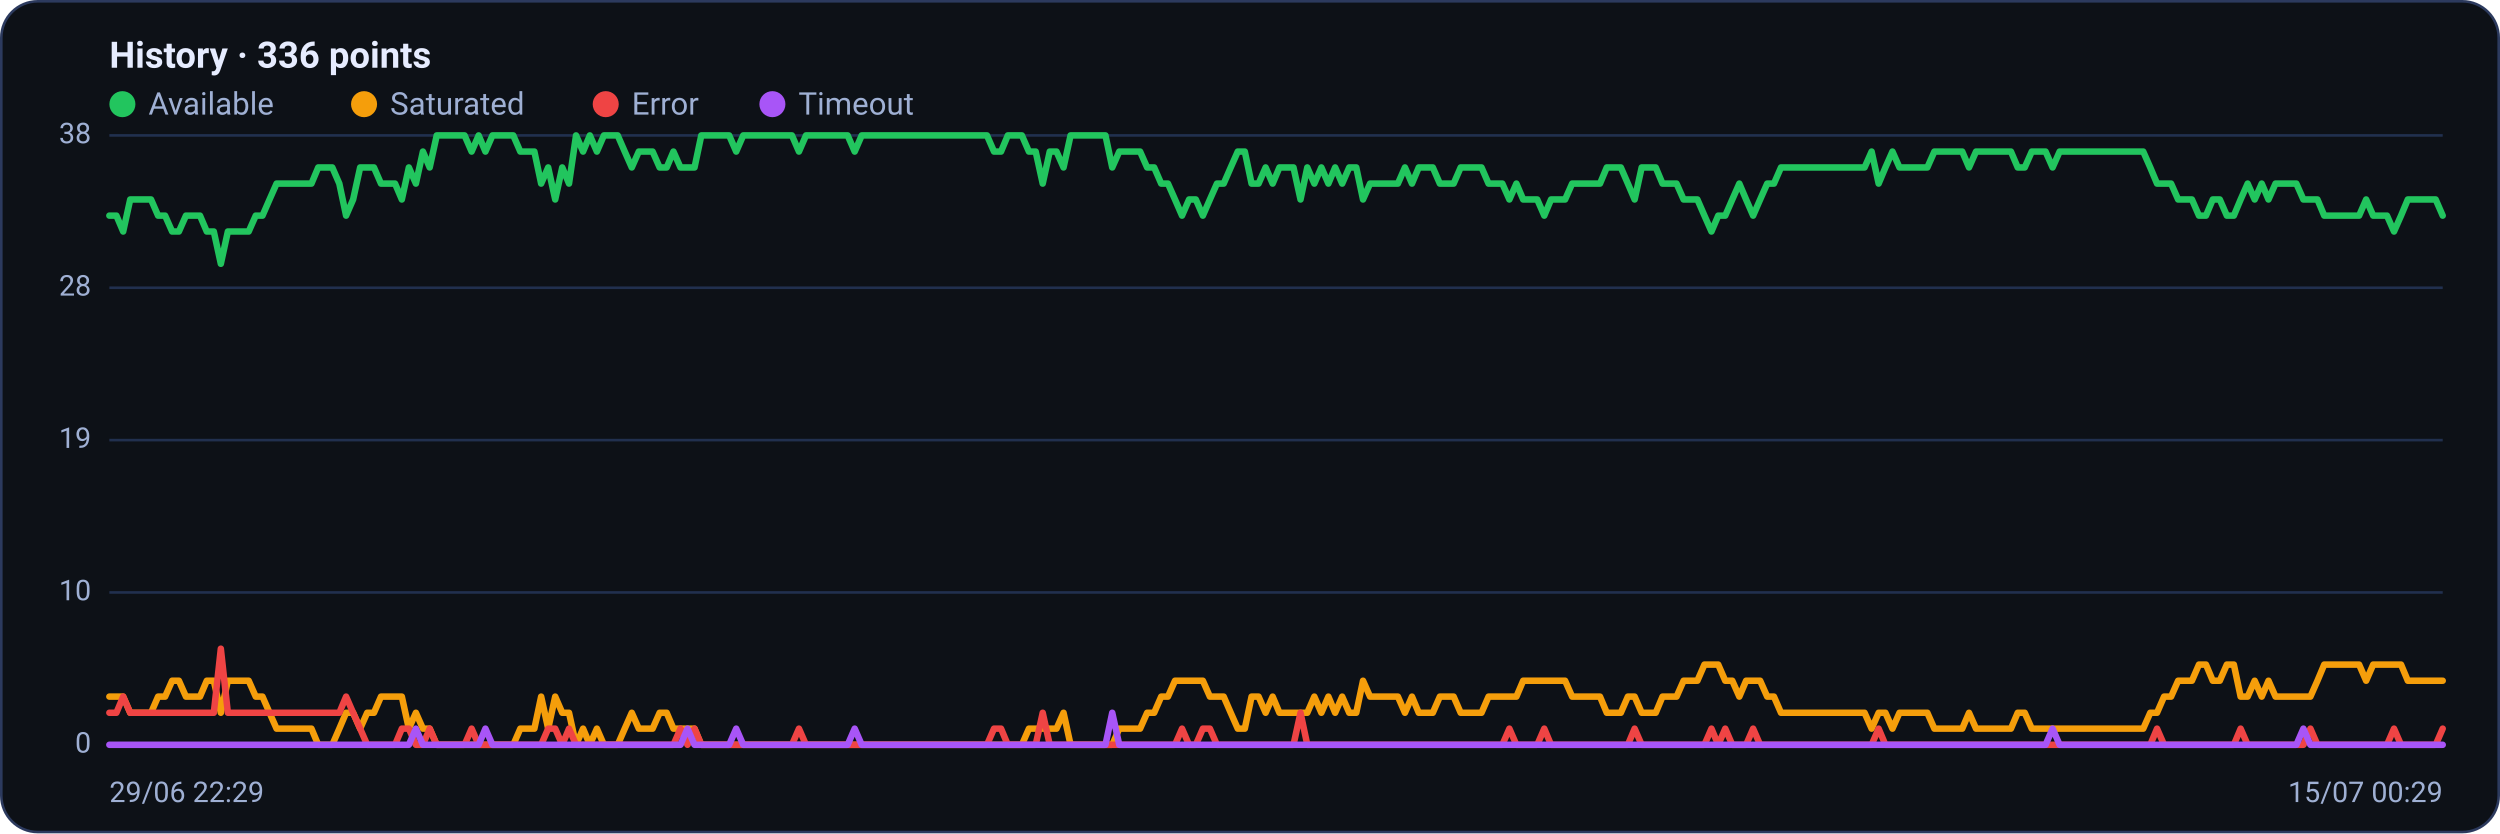
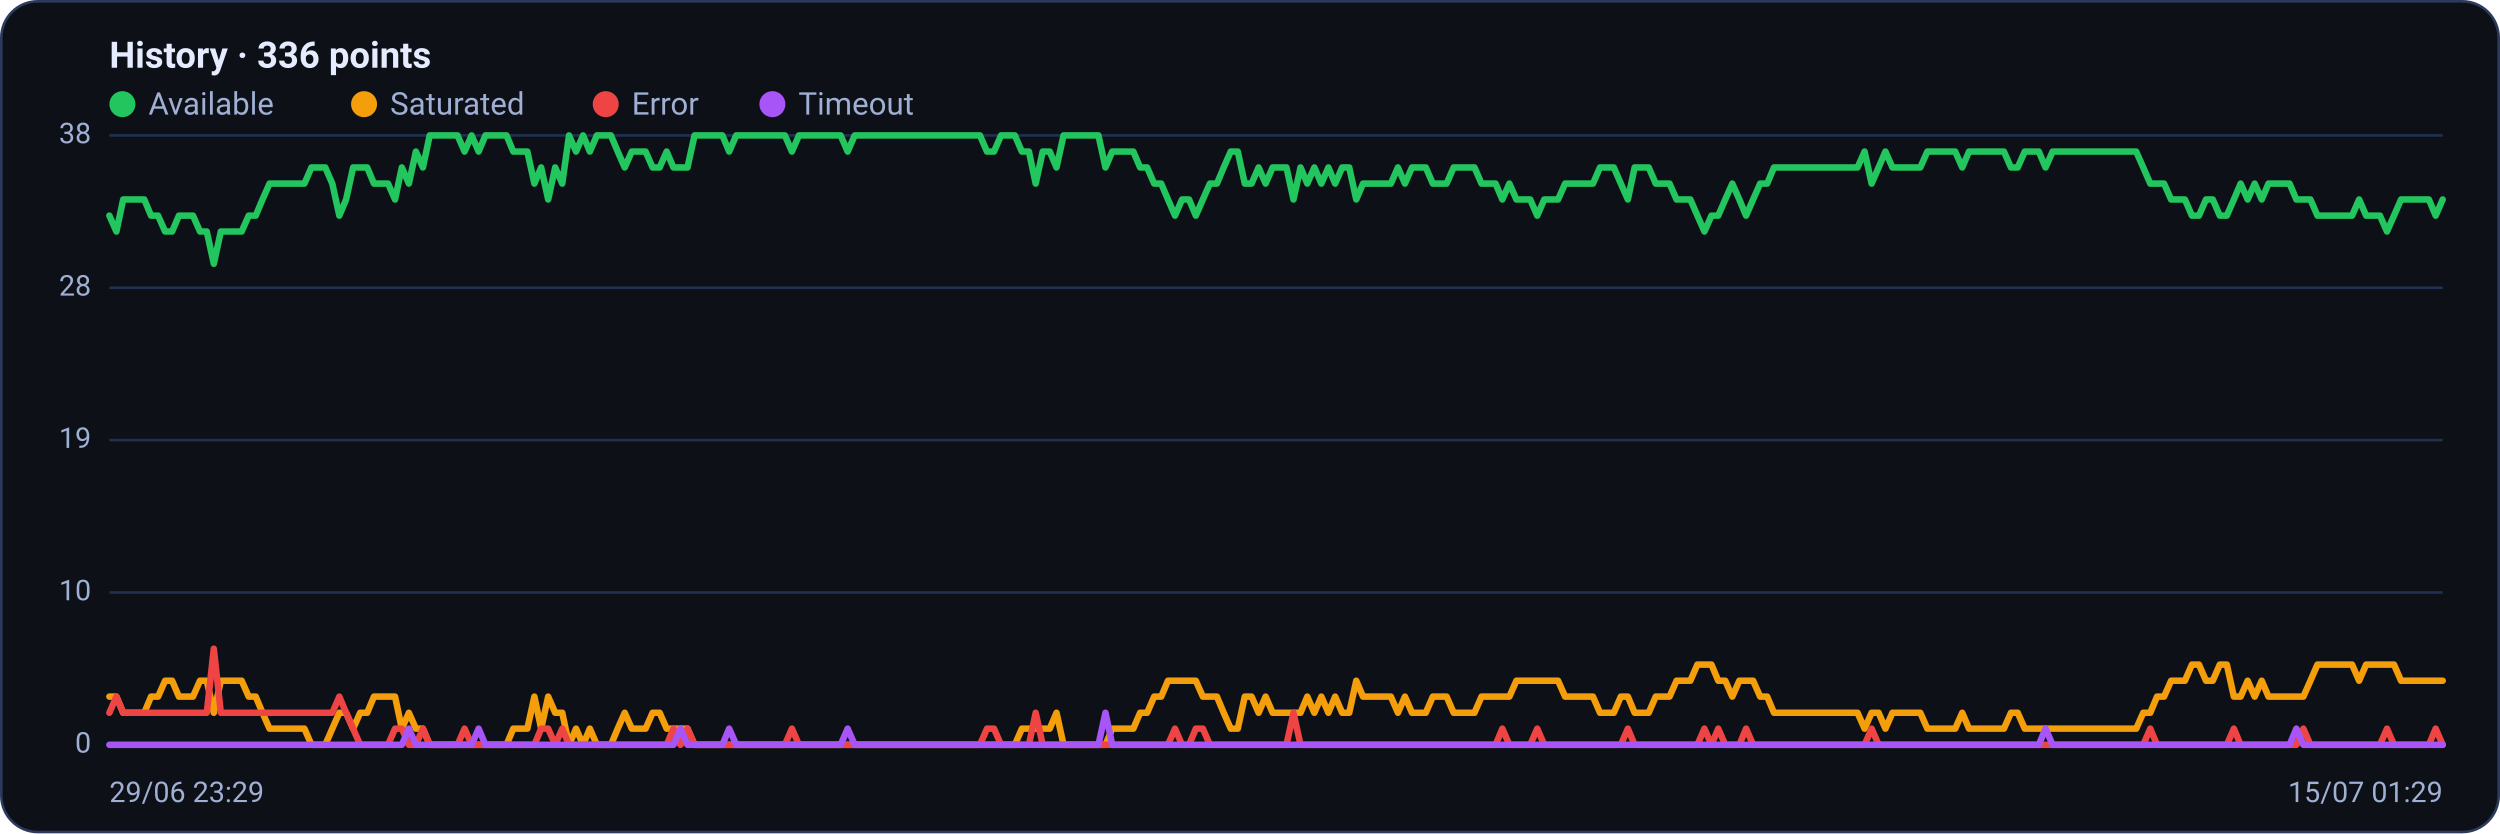
<svg xmlns="http://www.w3.org/2000/svg" viewBox="0 0 960 320" width="960" height="320" font-family="Segoe UI, system-ui, -apple-system, Roboto, Helvetica, Arial, sans-serif" role="img" aria-label="Availability history per region">
  <rect x="0.5" y="0.5" width="959" height="319" rx="14" fill="#0d1117" stroke="#2c3a5e" />
  <text x="42" y="26" font-size="14" font-weight="600" fill="#e6ecff">History · 336 points</text>
  <circle cx="47" cy="40" r="5" fill="#22c55e" />
  <text x="57" y="44" font-size="12" fill="#9fb0d4">Available</text>
  <circle cx="139.8" cy="40" r="5" fill="#f59e0b" />
  <text x="149.8" y="44" font-size="12" fill="#9fb0d4">Saturated</text>
  <circle cx="232.6" cy="40" r="5" fill="#ef4444" />
  <text x="242.6" y="44" font-size="12" fill="#9fb0d4">Error</text>
  <circle cx="296.6" cy="40" r="5" fill="#a855f7" />
  <text x="306.6" y="44" font-size="12" fill="#9fb0d4">Timeout</text>
  <line x1="42" y1="286.0" x2="938" y2="286.0" stroke="#21304f" stroke-width="1" />
  <text x="35" y="289.0" text-anchor="end" font-size="11" fill="#9fb0d4">0</text>
  <line x1="42" y1="227.5" x2="938" y2="227.5" stroke="#21304f" stroke-width="1" />
  <text x="35" y="230.5" text-anchor="end" font-size="11" fill="#9fb0d4">10</text>
  <line x1="42" y1="169.0" x2="938" y2="169.0" stroke="#21304f" stroke-width="1" />
  <text x="35" y="172.0" text-anchor="end" font-size="11" fill="#9fb0d4">19</text>
  <line x1="42" y1="110.5" x2="938" y2="110.5" stroke="#21304f" stroke-width="1" />
  <text x="35" y="113.5" text-anchor="end" font-size="11" fill="#9fb0d4">28</text>
  <line x1="42" y1="52.0" x2="938" y2="52.0" stroke="#21304f" stroke-width="1" />
  <text x="35" y="55.0" text-anchor="end" font-size="11" fill="#9fb0d4">38</text>
-   <polyline fill="none" stroke="#22c55e" stroke-width="2.5" stroke-linejoin="round" stroke-linecap="round" points="42.0,82.8 44.7,82.8 47.3,88.9 50.0,76.6 52.7,76.6 55.4,76.6 58.0,76.6 60.7,82.8 63.4,82.8 66.1,88.9 68.7,88.9 71.4,82.8 74.1,82.8 76.8,82.8 79.4,88.9 82.1,88.9 84.8,101.3 87.5,88.9 90.1,88.9 92.8,88.9 95.5,88.9 98.2,82.8 100.8,82.8 103.5,76.6 106.2,70.5 108.9,70.5 111.5,70.5 114.2,70.5 116.9,70.5 119.6,70.5 122.2,64.3 124.9,64.3 127.6,64.3 130.3,70.5 132.9,82.8 135.6,76.6 138.3,64.3 141.0,64.3 143.6,64.3 146.3,70.5 149.0,70.5 151.7,70.5 154.3,76.6 157.0,64.3 159.7,70.5 162.4,58.2 165.0,64.3 167.7,52.0 170.4,52.0 173.1,52.0 175.7,52.0 178.4,52.0 181.1,58.2 183.8,52.0 186.4,58.2 189.1,52.0 191.8,52.0 194.5,52.0 197.1,52.0 199.8,58.2 202.5,58.2 205.2,58.2 207.8,70.5 210.5,64.3 213.2,76.6 215.9,64.3 218.5,70.5 221.2,52.0 223.9,58.2 226.5,52.0 229.2,58.2 231.9,52.0 234.6,52.0 237.2,52.0 239.9,58.2 242.6,64.3 245.3,58.2 247.9,58.2 250.6,58.2 253.3,64.3 256.0,64.3 258.6,58.2 261.3,64.3 264.0,64.3 266.7,64.3 269.3,52.0 272.0,52.0 274.7,52.0 277.4,52.0 280.0,52.0 282.7,58.2 285.4,52.0 288.1,52.0 290.7,52.0 293.4,52.0 296.1,52.0 298.8,52.0 301.4,52.0 304.1,52.0 306.8,58.2 309.5,52.0 312.1,52.0 314.8,52.0 317.5,52.0 320.2,52.0 322.8,52.0 325.5,52.0 328.2,58.2 330.9,52.0 333.5,52.0 336.2,52.0 338.9,52.0 341.6,52.0 344.2,52.0 346.9,52.0 349.6,52.0 352.3,52.0 354.9,52.0 357.6,52.0 360.3,52.0 363.0,52.0 365.6,52.0 368.3,52.0 371.0,52.0 373.7,52.0 376.3,52.0 379.0,52.0 381.7,58.2 384.4,58.2 387.0,52.0 389.7,52.0 392.4,52.0 395.1,58.2 397.7,58.2 400.4,70.5 403.1,58.2 405.7,58.2 408.4,64.3 411.1,52.0 413.8,52.0 416.4,52.0 419.1,52.0 421.8,52.0 424.5,52.0 427.1,64.3 429.8,58.2 432.5,58.2 435.2,58.2 437.8,58.2 440.5,64.3 443.2,64.3 445.9,70.5 448.5,70.5 451.2,76.6 453.9,82.8 456.6,76.6 459.2,76.6 461.9,82.8 464.6,76.6 467.3,70.5 469.9,70.5 472.6,64.3 475.3,58.2 478.0,58.2 480.6,70.5 483.3,70.5 486.0,64.3 488.7,70.5 491.3,64.3 494.0,64.3 496.7,64.3 499.4,76.6 502.0,64.3 504.7,70.5 507.4,64.3 510.1,70.5 512.7,64.3 515.4,70.5 518.1,64.3 520.8,64.3 523.4,76.6 526.1,70.5 528.8,70.5 531.5,70.5 534.1,70.5 536.8,70.5 539.5,64.3 542.2,70.5 544.8,64.3 547.5,64.3 550.2,64.3 552.9,70.5 555.5,70.5 558.2,70.5 560.9,64.3 563.6,64.3 566.2,64.3 568.9,64.3 571.6,70.5 574.3,70.5 576.9,70.5 579.6,76.6 582.3,70.5 584.9,76.6 587.6,76.6 590.3,76.6 593.0,82.8 595.6,76.6 598.3,76.6 601.0,76.6 603.7,70.5 606.3,70.5 609.0,70.5 611.7,70.5 614.4,70.5 617.0,64.3 619.7,64.3 622.4,64.3 625.1,70.5 627.7,76.6 630.4,64.3 633.1,64.3 635.8,64.3 638.4,70.5 641.1,70.5 643.8,70.5 646.5,76.6 649.1,76.6 651.8,76.6 654.5,82.8 657.2,88.9 659.8,82.8 662.5,82.8 665.2,76.6 667.9,70.5 670.5,76.6 673.2,82.8 675.9,76.6 678.6,70.5 681.2,70.5 683.9,64.3 686.6,64.3 689.3,64.3 691.9,64.3 694.6,64.3 697.3,64.3 700.0,64.3 702.6,64.3 705.3,64.3 708.0,64.3 710.7,64.3 713.3,64.3 716.0,64.3 718.7,58.2 721.4,70.5 724.0,64.3 726.7,58.2 729.4,64.3 732.1,64.3 734.7,64.3 737.4,64.3 740.1,64.3 742.8,58.2 745.4,58.2 748.1,58.2 750.8,58.2 753.5,58.2 756.1,64.3 758.8,58.2 761.5,58.2 764.1,58.2 766.8,58.2 769.5,58.2 772.2,58.2 774.8,64.3 777.5,64.3 780.2,58.2 782.9,58.2 785.5,58.2 788.2,64.3 790.9,58.2 793.6,58.2 796.2,58.2 798.9,58.2 801.6,58.2 804.3,58.2 806.9,58.2 809.6,58.2 812.3,58.2 815.0,58.2 817.6,58.2 820.3,58.2 823.0,58.2 825.7,64.3 828.3,70.5 831.0,70.5 833.7,70.5 836.4,76.6 839.0,76.6 841.7,76.6 844.4,82.8 847.1,82.8 849.7,76.6 852.4,76.6 855.1,82.8 857.8,82.8 860.4,76.6 863.1,70.5 865.8,76.6 868.5,70.5 871.1,76.6 873.8,70.5 876.5,70.5 879.2,70.5 881.8,70.5 884.5,76.6 887.2,76.6 889.9,76.6 892.5,82.8 895.2,82.8 897.9,82.8 900.6,82.8 903.2,82.8 905.9,82.8 908.6,76.6 911.3,82.8 913.9,82.8 916.6,82.8 919.3,88.9 922.0,82.8 924.6,76.6 927.3,76.6 930.0,76.6 932.7,76.6 935.3,76.6 938.0,82.8" />
-   <polyline fill="none" stroke="#f59e0b" stroke-width="2.5" stroke-linejoin="round" stroke-linecap="round" points="42.0,267.5 44.7,267.5 47.3,267.5 50.0,273.7 52.7,273.7 55.4,273.7 58.0,273.7 60.7,267.5 63.4,267.5 66.1,261.4 68.7,261.4 71.4,267.5 74.1,267.5 76.8,267.5 79.4,261.4 82.1,261.4 84.8,273.7 87.5,261.4 90.1,261.4 92.8,261.4 95.5,261.4 98.2,267.5 100.8,267.5 103.5,273.7 106.2,279.8 108.9,279.8 111.5,279.8 114.2,279.8 116.9,279.8 119.6,279.8 122.2,286.0 124.9,286.0 127.6,286.0 130.3,279.8 132.9,273.7 135.6,273.7 138.3,279.8 141.0,273.7 143.6,273.7 146.3,267.5 149.0,267.5 151.7,267.5 154.3,267.5 157.0,279.8 159.7,273.7 162.4,279.8 165.0,279.8 167.7,286.0 170.4,286.0 173.1,286.0 175.7,286.0 178.4,286.0 181.1,286.0 183.8,286.0 186.4,286.0 189.1,286.0 191.8,286.0 194.5,286.0 197.1,286.0 199.8,279.8 202.5,279.8 205.2,279.8 207.8,267.5 210.5,279.8 213.2,267.5 215.9,273.7 218.5,273.7 221.2,286.0 223.9,279.8 226.5,286.0 229.2,279.8 231.9,286.0 234.6,286.0 237.2,286.0 239.9,279.8 242.6,273.7 245.3,279.8 247.9,279.8 250.6,279.8 253.3,273.7 256.0,273.7 258.6,279.8 261.3,279.8 264.0,279.8 266.7,279.8 269.3,286.0 272.0,286.0 274.7,286.0 277.4,286.0 280.0,286.0 282.7,286.0 285.4,286.0 288.1,286.0 290.7,286.0 293.4,286.0 296.1,286.0 298.8,286.0 301.4,286.0 304.1,286.0 306.8,286.0 309.5,286.0 312.1,286.0 314.8,286.0 317.5,286.0 320.2,286.0 322.8,286.0 325.5,286.0 328.2,286.0 330.9,286.0 333.5,286.0 336.2,286.0 338.9,286.0 341.6,286.0 344.2,286.0 346.9,286.0 349.6,286.0 352.3,286.0 354.9,286.0 357.6,286.0 360.3,286.0 363.0,286.0 365.6,286.0 368.3,286.0 371.0,286.0 373.7,286.0 376.3,286.0 379.0,286.0 381.7,286.0 384.4,286.0 387.0,286.0 389.7,286.0 392.4,286.0 395.1,279.8 397.7,279.8 400.4,279.8 403.1,279.8 405.7,279.8 408.4,273.7 411.1,286.0 413.8,286.0 416.4,286.0 419.1,286.0 421.8,286.0 424.5,286.0 427.1,286.0 429.8,279.8 432.5,279.8 435.2,279.8 437.8,279.8 440.5,273.7 443.2,273.7 445.9,267.5 448.5,267.5 451.2,261.4 453.9,261.4 456.6,261.4 459.2,261.4 461.9,261.4 464.6,267.5 467.3,267.5 469.9,267.5 472.6,273.7 475.3,279.8 478.0,279.8 480.6,267.5 483.3,267.5 486.0,273.7 488.7,267.5 491.3,273.7 494.0,273.7 496.7,273.7 499.4,273.7 502.0,273.7 504.7,267.5 507.4,273.7 510.1,267.5 512.7,273.7 515.4,267.5 518.1,273.7 520.8,273.7 523.4,261.4 526.1,267.5 528.8,267.5 531.5,267.5 534.1,267.5 536.8,267.5 539.5,273.7 542.2,267.5 544.8,273.7 547.5,273.7 550.2,273.7 552.9,267.5 555.5,267.5 558.2,267.5 560.9,273.7 563.6,273.7 566.2,273.7 568.9,273.7 571.6,267.5 574.3,267.5 576.9,267.5 579.6,267.5 582.3,267.5 584.9,261.4 587.6,261.4 590.3,261.4 593.0,261.4 595.6,261.4 598.3,261.4 601.0,261.4 603.7,267.5 606.3,267.5 609.0,267.5 611.7,267.5 614.4,267.5 617.0,273.7 619.7,273.7 622.4,273.7 625.1,267.5 627.7,267.5 630.4,273.7 633.1,273.7 635.8,273.7 638.4,267.5 641.1,267.5 643.8,267.5 646.5,261.4 649.1,261.4 651.8,261.4 654.5,255.2 657.2,255.2 659.8,255.2 662.5,261.4 665.2,261.4 667.9,267.5 670.5,261.4 673.2,261.4 675.9,261.4 678.6,267.5 681.2,267.5 683.9,273.7 686.6,273.7 689.3,273.7 691.9,273.7 694.6,273.7 697.3,273.7 700.0,273.7 702.6,273.7 705.3,273.7 708.0,273.7 710.7,273.7 713.3,273.7 716.0,273.7 718.7,279.8 721.4,273.7 724.0,273.7 726.7,279.8 729.4,273.7 732.1,273.7 734.7,273.7 737.4,273.7 740.1,273.7 742.8,279.8 745.4,279.8 748.1,279.8 750.8,279.8 753.5,279.8 756.1,273.7 758.8,279.8 761.5,279.8 764.1,279.8 766.8,279.8 769.5,279.8 772.2,279.8 774.8,273.7 777.5,273.7 780.2,279.8 782.9,279.8 785.5,279.8 788.2,279.8 790.9,279.8 793.6,279.8 796.2,279.8 798.9,279.8 801.6,279.8 804.3,279.8 806.9,279.8 809.6,279.8 812.3,279.8 815.0,279.8 817.6,279.8 820.3,279.8 823.0,279.8 825.7,273.7 828.3,273.7 831.0,267.5 833.7,267.5 836.4,261.4 839.0,261.4 841.7,261.4 844.4,255.2 847.1,255.2 849.7,261.4 852.4,261.4 855.1,255.2 857.8,255.2 860.4,267.5 863.1,267.5 865.8,261.4 868.5,267.5 871.1,261.4 873.8,267.5 876.5,267.5 879.2,267.5 881.8,267.5 884.5,267.5 887.2,267.5 889.9,261.4 892.5,255.2 895.2,255.2 897.9,255.2 900.6,255.2 903.2,255.2 905.9,255.2 908.6,261.4 911.3,255.2 913.9,255.2 916.6,255.2 919.3,255.2 922.0,255.2 924.6,261.4 927.3,261.4 930.0,261.4 932.7,261.4 935.3,261.4 938.0,261.4" />
-   <polyline fill="none" stroke="#ef4444" stroke-width="2.5" stroke-linejoin="round" stroke-linecap="round" points="42.0,273.7 44.7,273.7 47.3,267.5 50.0,273.7 52.7,273.7 55.4,273.7 58.0,273.7 60.7,273.7 63.4,273.7 66.1,273.7 68.7,273.7 71.4,273.7 74.1,273.7 76.8,273.7 79.4,273.7 82.1,273.7 84.8,249.1 87.5,273.7 90.1,273.7 92.8,273.7 95.5,273.7 98.2,273.7 100.8,273.7 103.5,273.7 106.2,273.7 108.9,273.7 111.5,273.7 114.2,273.7 116.9,273.7 119.6,273.7 122.2,273.7 124.9,273.7 127.6,273.7 130.3,273.7 132.9,267.5 135.6,273.7 138.3,279.8 141.0,286.0 143.6,286.0 146.3,286.0 149.0,286.0 151.7,286.0 154.3,279.8 157.0,279.8 159.7,286.0 162.4,286.0 165.0,279.8 167.7,286.0 170.4,286.0 173.1,286.0 175.7,286.0 178.4,286.0 181.1,279.8 183.8,286.0 186.4,286.0 189.1,286.0 191.8,286.0 194.5,286.0 197.1,286.0 199.8,286.0 202.5,286.0 205.2,286.0 207.8,286.0 210.5,279.8 213.2,279.8 215.9,286.0 218.5,279.8 221.2,286.0 223.9,286.0 226.5,286.0 229.2,286.0 231.9,286.0 234.6,286.0 237.2,286.0 239.9,286.0 242.6,286.0 245.3,286.0 247.9,286.0 250.6,286.0 253.3,286.0 256.0,286.0 258.6,286.0 261.3,279.8 264.0,286.0 266.7,279.8 269.3,286.0 272.0,286.0 274.7,286.0 277.4,286.0 280.0,286.0 282.7,286.0 285.4,286.0 288.1,286.0 290.7,286.0 293.4,286.0 296.1,286.0 298.8,286.0 301.4,286.0 304.1,286.0 306.8,279.8 309.5,286.0 312.1,286.0 314.8,286.0 317.5,286.0 320.2,286.0 322.8,286.0 325.5,286.0 328.2,286.0 330.9,286.0 333.5,286.0 336.2,286.0 338.9,286.0 341.6,286.0 344.2,286.0 346.9,286.0 349.6,286.0 352.3,286.0 354.9,286.0 357.6,286.0 360.3,286.0 363.0,286.0 365.6,286.0 368.3,286.0 371.0,286.0 373.7,286.0 376.3,286.0 379.0,286.0 381.7,279.8 384.4,279.8 387.0,286.0 389.7,286.0 392.4,286.0 395.1,286.0 397.7,286.0 400.4,273.7 403.1,286.0 405.7,286.0 408.4,286.0 411.1,286.0 413.8,286.0 416.4,286.0 419.1,286.0 421.8,286.0 424.5,286.0 427.1,286.0 429.8,286.0 432.5,286.0 435.2,286.0 437.8,286.0 440.5,286.0 443.2,286.0 445.9,286.0 448.5,286.0 451.2,286.0 453.9,279.8 456.6,286.0 459.2,286.0 461.9,279.8 464.6,279.8 467.3,286.0 469.9,286.0 472.6,286.0 475.3,286.0 478.0,286.0 480.6,286.0 483.3,286.0 486.0,286.0 488.7,286.0 491.3,286.0 494.0,286.0 496.7,286.0 499.4,273.7 502.0,286.0 504.7,286.0 507.4,286.0 510.1,286.0 512.7,286.0 515.4,286.0 518.1,286.0 520.8,286.0 523.4,286.0 526.1,286.0 528.8,286.0 531.5,286.0 534.1,286.0 536.8,286.0 539.5,286.0 542.2,286.0 544.8,286.0 547.5,286.0 550.2,286.0 552.9,286.0 555.5,286.0 558.2,286.0 560.9,286.0 563.6,286.0 566.2,286.0 568.9,286.0 571.6,286.0 574.3,286.0 576.9,286.0 579.6,279.8 582.3,286.0 584.9,286.0 587.6,286.0 590.3,286.0 593.0,279.8 595.6,286.0 598.3,286.0 601.0,286.0 603.7,286.0 606.3,286.0 609.0,286.0 611.7,286.0 614.4,286.0 617.0,286.0 619.7,286.0 622.4,286.0 625.1,286.0 627.7,279.8 630.4,286.0 633.1,286.0 635.8,286.0 638.4,286.0 641.1,286.0 643.8,286.0 646.5,286.0 649.1,286.0 651.8,286.0 654.5,286.0 657.2,279.8 659.8,286.0 662.5,279.8 665.2,286.0 667.9,286.0 670.5,286.0 673.2,279.8 675.9,286.0 678.6,286.0 681.2,286.0 683.9,286.0 686.6,286.0 689.3,286.0 691.9,286.0 694.6,286.0 697.3,286.0 700.0,286.0 702.6,286.0 705.3,286.0 708.0,286.0 710.7,286.0 713.3,286.0 716.0,286.0 718.7,286.0 721.4,279.8 724.0,286.0 726.7,286.0 729.4,286.0 732.1,286.0 734.7,286.0 737.4,286.0 740.1,286.0 742.8,286.0 745.4,286.0 748.1,286.0 750.8,286.0 753.5,286.0 756.1,286.0 758.8,286.0 761.5,286.0 764.1,286.0 766.8,286.0 769.5,286.0 772.2,286.0 774.8,286.0 777.5,286.0 780.2,286.0 782.9,286.0 785.5,286.0 788.2,286.0 790.9,286.0 793.6,286.0 796.2,286.0 798.9,286.0 801.6,286.0 804.3,286.0 806.9,286.0 809.6,286.0 812.3,286.0 815.0,286.0 817.6,286.0 820.3,286.0 823.0,286.0 825.7,286.0 828.3,279.8 831.0,286.0 833.7,286.0 836.4,286.0 839.0,286.0 841.7,286.0 844.4,286.0 847.1,286.0 849.7,286.0 852.4,286.0 855.1,286.0 857.8,286.0 860.4,279.8 863.1,286.0 865.8,286.0 868.5,286.0 871.1,286.0 873.8,286.0 876.5,286.0 879.2,286.0 881.8,286.0 884.5,286.0 887.2,279.8 889.9,286.0 892.5,286.0 895.2,286.0 897.9,286.0 900.6,286.0 903.2,286.0 905.9,286.0 908.6,286.0 911.3,286.0 913.9,286.0 916.6,286.0 919.3,279.8 922.0,286.0 924.6,286.0 927.3,286.0 930.0,286.0 932.7,286.0 935.3,286.0 938.0,279.8" />
-   <polyline fill="none" stroke="#a855f7" stroke-width="2.5" stroke-linejoin="round" stroke-linecap="round" points="42.0,286.0 44.7,286.0 47.3,286.0 50.0,286.0 52.7,286.0 55.4,286.0 58.0,286.0 60.7,286.0 63.4,286.0 66.1,286.0 68.7,286.0 71.4,286.0 74.1,286.0 76.8,286.0 79.4,286.0 82.1,286.0 84.8,286.0 87.5,286.0 90.1,286.0 92.8,286.0 95.5,286.0 98.2,286.0 100.8,286.0 103.5,286.0 106.2,286.0 108.9,286.0 111.5,286.0 114.2,286.0 116.9,286.0 119.6,286.0 122.2,286.0 124.9,286.0 127.6,286.0 130.3,286.0 132.9,286.0 135.6,286.0 138.3,286.0 141.0,286.0 143.6,286.0 146.3,286.0 149.0,286.0 151.7,286.0 154.3,286.0 157.0,286.0 159.7,279.8 162.4,286.0 165.0,286.0 167.7,286.0 170.4,286.0 173.1,286.0 175.7,286.0 178.4,286.0 181.1,286.0 183.8,286.0 186.4,279.8 189.1,286.0 191.8,286.0 194.5,286.0 197.1,286.0 199.8,286.0 202.5,286.0 205.2,286.0 207.8,286.0 210.5,286.0 213.2,286.0 215.9,286.0 218.5,286.0 221.2,286.0 223.9,286.0 226.5,286.0 229.2,286.0 231.9,286.0 234.6,286.0 237.2,286.0 239.9,286.0 242.6,286.0 245.3,286.0 247.9,286.0 250.6,286.0 253.3,286.0 256.0,286.0 258.6,286.0 261.3,286.0 264.0,279.8 266.7,286.0 269.3,286.0 272.0,286.0 274.7,286.0 277.4,286.0 280.0,286.0 282.7,279.8 285.4,286.0 288.1,286.0 290.7,286.0 293.4,286.0 296.1,286.0 298.8,286.0 301.4,286.0 304.1,286.0 306.8,286.0 309.5,286.0 312.1,286.0 314.8,286.0 317.5,286.0 320.2,286.0 322.8,286.0 325.5,286.0 328.2,279.8 330.9,286.0 333.5,286.0 336.2,286.0 338.9,286.0 341.6,286.0 344.2,286.0 346.9,286.0 349.6,286.0 352.3,286.0 354.9,286.0 357.6,286.0 360.3,286.0 363.0,286.0 365.6,286.0 368.3,286.0 371.0,286.0 373.7,286.0 376.3,286.0 379.0,286.0 381.7,286.0 384.4,286.0 387.0,286.0 389.7,286.0 392.4,286.0 395.1,286.0 397.7,286.0 400.4,286.0 403.1,286.0 405.7,286.0 408.4,286.0 411.1,286.0 413.8,286.0 416.4,286.0 419.1,286.0 421.8,286.0 424.5,286.0 427.1,273.7 429.8,286.0 432.5,286.0 435.2,286.0 437.8,286.0 440.5,286.0 443.2,286.0 445.9,286.0 448.5,286.0 451.2,286.0 453.9,286.0 456.6,286.0 459.2,286.0 461.9,286.0 464.6,286.0 467.3,286.0 469.9,286.0 472.6,286.0 475.3,286.0 478.0,286.0 480.6,286.0 483.3,286.0 486.0,286.0 488.7,286.0 491.3,286.0 494.0,286.0 496.7,286.0 499.4,286.0 502.0,286.0 504.7,286.0 507.4,286.0 510.1,286.0 512.7,286.0 515.4,286.0 518.1,286.0 520.8,286.0 523.4,286.0 526.1,286.0 528.8,286.0 531.5,286.0 534.1,286.0 536.8,286.0 539.5,286.0 542.2,286.0 544.8,286.0 547.5,286.0 550.2,286.0 552.9,286.0 555.5,286.0 558.2,286.0 560.9,286.0 563.6,286.0 566.2,286.0 568.9,286.0 571.6,286.0 574.3,286.0 576.9,286.0 579.6,286.0 582.3,286.0 584.9,286.0 587.6,286.0 590.3,286.0 593.0,286.0 595.6,286.0 598.3,286.0 601.0,286.0 603.7,286.0 606.3,286.0 609.0,286.0 611.7,286.0 614.4,286.0 617.0,286.0 619.7,286.0 622.4,286.0 625.1,286.0 627.7,286.0 630.4,286.0 633.1,286.0 635.8,286.0 638.4,286.0 641.1,286.0 643.8,286.0 646.5,286.0 649.1,286.0 651.8,286.0 654.5,286.0 657.2,286.0 659.8,286.0 662.5,286.0 665.2,286.0 667.9,286.0 670.5,286.0 673.2,286.0 675.9,286.0 678.6,286.0 681.2,286.0 683.9,286.0 686.6,286.0 689.3,286.0 691.9,286.0 694.6,286.0 697.3,286.0 700.0,286.0 702.6,286.0 705.3,286.0 708.0,286.0 710.7,286.0 713.3,286.0 716.0,286.0 718.7,286.0 721.4,286.0 724.0,286.0 726.7,286.0 729.4,286.0 732.1,286.0 734.7,286.0 737.4,286.0 740.1,286.0 742.8,286.0 745.4,286.0 748.1,286.0 750.8,286.0 753.5,286.0 756.1,286.0 758.8,286.0 761.5,286.0 764.1,286.0 766.8,286.0 769.5,286.0 772.2,286.0 774.8,286.0 777.5,286.0 780.2,286.0 782.9,286.0 785.5,286.0 788.2,279.8 790.9,286.0 793.6,286.0 796.2,286.0 798.9,286.0 801.6,286.0 804.3,286.0 806.9,286.0 809.6,286.0 812.3,286.0 815.0,286.0 817.6,286.0 820.3,286.0 823.0,286.0 825.7,286.0 828.3,286.0 831.0,286.0 833.7,286.0 836.4,286.0 839.0,286.0 841.7,286.0 844.4,286.0 847.1,286.0 849.7,286.0 852.4,286.0 855.1,286.0 857.8,286.0 860.4,286.0 863.1,286.0 865.8,286.0 868.5,286.0 871.1,286.0 873.8,286.0 876.5,286.0 879.2,286.0 881.8,286.0 884.5,279.8 887.2,286.0 889.9,286.0 892.5,286.0 895.2,286.0 897.9,286.0 900.6,286.0 903.2,286.0 905.9,286.0 908.6,286.0 911.3,286.0 913.9,286.0 916.6,286.0 919.3,286.0 922.0,286.0 924.6,286.0 927.3,286.0 930.0,286.0 932.7,286.0 935.3,286.0 938.0,286.0" />
-   <text x="42" y="308" font-size="11" fill="#9fb0d4">29/06 22:29</text>
-   <text x="938" y="308" text-anchor="end" font-size="11" fill="#9fb0d4">15/07 00:29</text>
+   <polyline fill="none" stroke="#22c55e" stroke-width="2.5" stroke-linejoin="round" stroke-linecap="round" points="42.0,82.8 44.7,88.9 47.3,76.6 50.0,76.6 52.7,76.6 55.4,76.6 58.0,82.8 60.7,82.8 63.4,88.9 66.1,88.9 68.7,82.8 71.4,82.8 74.1,82.8 76.8,88.9 79.4,88.9 82.1,101.3 84.8,88.9 87.5,88.9 90.1,88.9 92.8,88.9 95.5,82.8 98.2,82.8 100.8,76.6 103.5,70.5 106.2,70.5 108.9,70.5 111.5,70.5 114.2,70.5 116.9,70.5 119.6,64.3 122.2,64.3 124.9,64.3 127.6,70.5 130.3,82.8 132.9,76.6 135.6,64.3 138.3,64.3 141.0,64.3 143.6,70.5 146.3,70.5 149.0,70.5 151.7,76.6 154.3,64.3 157.0,70.5 159.7,58.2 162.4,64.3 165.0,52.0 167.7,52.0 170.4,52.0 173.1,52.0 175.7,52.0 178.4,58.2 181.1,52.0 183.8,58.2 186.4,52.0 189.1,52.0 191.8,52.0 194.5,52.0 197.1,58.2 199.8,58.2 202.5,58.2 205.2,70.5 207.8,64.3 210.5,76.6 213.2,64.3 215.9,70.5 218.5,52.0 221.2,58.2 223.9,52.0 226.5,58.2 229.2,52.0 231.9,52.0 234.6,52.0 237.2,58.2 239.9,64.3 242.6,58.2 245.3,58.2 247.9,58.2 250.6,64.3 253.3,64.3 256.0,58.2 258.6,64.3 261.3,64.3 264.0,64.3 266.7,52.0 269.3,52.0 272.0,52.0 274.7,52.0 277.4,52.0 280.0,58.2 282.7,52.0 285.4,52.0 288.1,52.0 290.7,52.0 293.4,52.0 296.1,52.0 298.8,52.0 301.4,52.0 304.1,58.2 306.8,52.0 309.5,52.0 312.1,52.0 314.8,52.0 317.5,52.0 320.2,52.0 322.8,52.0 325.5,58.2 328.2,52.0 330.9,52.0 333.5,52.0 336.2,52.0 338.9,52.0 341.6,52.0 344.2,52.0 346.9,52.0 349.6,52.0 352.3,52.0 354.9,52.0 357.6,52.0 360.3,52.0 363.0,52.0 365.6,52.0 368.3,52.0 371.0,52.0 373.7,52.0 376.3,52.0 379.0,58.2 381.7,58.2 384.4,52.0 387.0,52.0 389.7,52.0 392.4,58.2 395.1,58.2 397.7,70.5 400.4,58.2 403.1,58.2 405.7,64.3 408.4,52.0 411.1,52.0 413.8,52.0 416.4,52.0 419.1,52.0 421.8,52.0 424.5,64.3 427.1,58.2 429.8,58.2 432.5,58.2 435.2,58.2 437.8,64.3 440.5,64.3 443.2,70.5 445.9,70.5 448.5,76.6 451.2,82.8 453.9,76.6 456.6,76.6 459.2,82.8 461.9,76.6 464.6,70.5 467.3,70.5 469.9,64.3 472.6,58.2 475.3,58.2 478.0,70.5 480.6,70.5 483.3,64.3 486.0,70.5 488.7,64.3 491.3,64.3 494.0,64.3 496.7,76.6 499.4,64.3 502.0,70.5 504.7,64.3 507.4,70.5 510.1,64.3 512.7,70.5 515.4,64.3 518.1,64.3 520.8,76.6 523.4,70.5 526.1,70.5 528.8,70.5 531.5,70.5 534.1,70.5 536.8,64.3 539.5,70.5 542.2,64.3 544.8,64.3 547.5,64.3 550.2,70.5 552.9,70.5 555.5,70.5 558.2,64.3 560.9,64.3 563.6,64.3 566.2,64.3 568.9,70.5 571.6,70.5 574.3,70.5 576.9,76.6 579.6,70.5 582.3,76.6 584.9,76.6 587.6,76.6 590.3,82.8 593.0,76.6 595.6,76.6 598.3,76.6 601.0,70.5 603.7,70.5 606.3,70.5 609.0,70.5 611.7,70.5 614.4,64.3 617.0,64.3 619.7,64.3 622.4,70.5 625.1,76.6 627.7,64.3 630.4,64.3 633.1,64.3 635.8,70.5 638.4,70.5 641.1,70.5 643.8,76.6 646.5,76.6 649.1,76.6 651.8,82.8 654.5,88.9 657.2,82.8 659.8,82.8 662.5,76.6 665.2,70.5 667.9,76.6 670.5,82.8 673.2,76.6 675.9,70.5 678.6,70.5 681.2,64.3 683.9,64.3 686.6,64.3 689.3,64.3 691.9,64.3 694.6,64.3 697.3,64.3 700.0,64.3 702.6,64.3 705.3,64.3 708.0,64.3 710.7,64.3 713.3,64.3 716.0,58.2 718.7,70.5 721.4,64.3 724.0,58.2 726.7,64.3 729.4,64.3 732.1,64.3 734.7,64.3 737.4,64.3 740.1,58.2 742.8,58.2 745.4,58.2 748.1,58.2 750.8,58.2 753.5,64.3 756.1,58.2 758.8,58.2 761.5,58.2 764.1,58.2 766.8,58.2 769.5,58.2 772.2,64.3 774.8,64.3 777.5,58.2 780.2,58.2 782.9,58.2 785.5,64.3 788.2,58.2 790.9,58.2 793.6,58.2 796.2,58.2 798.9,58.2 801.6,58.2 804.3,58.2 806.9,58.2 809.6,58.2 812.3,58.2 815.0,58.2 817.6,58.2 820.3,58.2 823.0,64.3 825.7,70.5 828.3,70.5 831.0,70.5 833.7,76.6 836.4,76.6 839.0,76.6 841.7,82.8 844.4,82.8 847.1,76.6 849.7,76.6 852.4,82.8 855.1,82.8 857.8,76.6 860.4,70.5 863.1,76.6 865.8,70.5 868.5,76.6 871.1,70.5 873.8,70.5 876.5,70.5 879.2,70.5 881.8,76.6 884.5,76.6 887.2,76.6 889.9,82.8 892.5,82.8 895.2,82.8 897.9,82.8 900.6,82.8 903.2,82.8 905.9,76.6 908.6,82.8 911.3,82.8 913.9,82.8 916.6,88.9 919.3,82.8 922.0,76.6 924.6,76.6 927.3,76.6 930.0,76.6 932.7,76.6 935.3,82.8 938.0,76.6" />
+   <polyline fill="none" stroke="#f59e0b" stroke-width="2.5" stroke-linejoin="round" stroke-linecap="round" points="42.0,267.5 44.7,267.5 47.3,273.7 50.0,273.7 52.7,273.7 55.4,273.7 58.0,267.5 60.7,267.5 63.4,261.4 66.1,261.4 68.7,267.5 71.4,267.5 74.1,267.5 76.8,261.4 79.4,261.4 82.1,273.7 84.8,261.4 87.5,261.4 90.1,261.4 92.8,261.4 95.5,267.5 98.2,267.5 100.8,273.7 103.5,279.8 106.2,279.8 108.9,279.8 111.5,279.8 114.2,279.8 116.9,279.8 119.6,286.0 122.2,286.0 124.9,286.0 127.6,279.8 130.3,273.7 132.9,273.7 135.6,279.8 138.3,273.7 141.0,273.7 143.6,267.5 146.3,267.5 149.0,267.5 151.7,267.5 154.3,279.8 157.0,273.7 159.7,279.8 162.4,279.8 165.0,286.0 167.7,286.0 170.4,286.0 173.1,286.0 175.7,286.0 178.4,286.0 181.1,286.0 183.8,286.0 186.4,286.0 189.1,286.0 191.8,286.0 194.5,286.0 197.1,279.8 199.8,279.8 202.5,279.8 205.2,267.5 207.8,279.8 210.5,267.5 213.2,273.7 215.9,273.7 218.5,286.0 221.2,279.8 223.9,286.0 226.5,279.8 229.2,286.0 231.9,286.0 234.6,286.0 237.2,279.8 239.9,273.7 242.6,279.8 245.3,279.8 247.9,279.8 250.6,273.7 253.3,273.7 256.0,279.8 258.6,279.8 261.3,279.8 264.0,279.8 266.7,286.0 269.3,286.0 272.0,286.0 274.7,286.0 277.4,286.0 280.0,286.0 282.7,286.0 285.4,286.0 288.1,286.0 290.7,286.0 293.4,286.0 296.1,286.0 298.8,286.0 301.4,286.0 304.1,286.0 306.8,286.0 309.5,286.0 312.1,286.0 314.8,286.0 317.5,286.0 320.2,286.0 322.8,286.0 325.5,286.0 328.2,286.0 330.9,286.0 333.5,286.0 336.2,286.0 338.9,286.0 341.6,286.0 344.2,286.0 346.9,286.0 349.6,286.0 352.3,286.0 354.9,286.0 357.6,286.0 360.3,286.0 363.0,286.0 365.6,286.0 368.3,286.0 371.0,286.0 373.7,286.0 376.3,286.0 379.0,286.0 381.7,286.0 384.4,286.0 387.0,286.0 389.7,286.0 392.4,279.8 395.1,279.8 397.7,279.8 400.4,279.8 403.1,279.8 405.7,273.7 408.4,286.0 411.1,286.0 413.8,286.0 416.4,286.0 419.1,286.0 421.8,286.0 424.5,286.0 427.1,279.8 429.8,279.8 432.5,279.8 435.2,279.8 437.8,273.7 440.5,273.7 443.2,267.5 445.9,267.5 448.5,261.4 451.2,261.4 453.9,261.4 456.6,261.4 459.2,261.4 461.9,267.5 464.6,267.5 467.3,267.5 469.9,273.7 472.6,279.8 475.3,279.8 478.0,267.5 480.6,267.5 483.3,273.7 486.0,267.5 488.7,273.7 491.3,273.7 494.0,273.7 496.7,273.7 499.4,273.7 502.0,267.5 504.7,273.7 507.4,267.5 510.1,273.7 512.7,267.5 515.4,273.7 518.1,273.7 520.8,261.4 523.4,267.5 526.1,267.5 528.8,267.5 531.5,267.5 534.1,267.5 536.8,273.7 539.5,267.5 542.2,273.7 544.8,273.7 547.5,273.7 550.2,267.5 552.9,267.5 555.5,267.5 558.2,273.7 560.9,273.7 563.6,273.7 566.2,273.7 568.9,267.5 571.6,267.5 574.3,267.5 576.9,267.5 579.6,267.5 582.3,261.4 584.9,261.4 587.6,261.4 590.3,261.4 593.0,261.4 595.6,261.4 598.3,261.4 601.0,267.5 603.7,267.5 606.3,267.5 609.0,267.5 611.7,267.5 614.4,273.7 617.0,273.7 619.7,273.7 622.4,267.5 625.1,267.5 627.7,273.7 630.4,273.7 633.1,273.7 635.8,267.5 638.4,267.5 641.1,267.5 643.8,261.4 646.5,261.4 649.1,261.4 651.8,255.2 654.5,255.2 657.2,255.2 659.8,261.4 662.5,261.4 665.2,267.5 667.9,261.4 670.5,261.4 673.2,261.4 675.9,267.5 678.6,267.5 681.2,273.7 683.9,273.7 686.6,273.7 689.3,273.7 691.9,273.7 694.6,273.7 697.3,273.7 700.0,273.7 702.6,273.7 705.3,273.7 708.0,273.7 710.7,273.7 713.3,273.7 716.0,279.8 718.7,273.7 721.4,273.7 724.0,279.8 726.7,273.7 729.4,273.7 732.1,273.7 734.7,273.7 737.4,273.7 740.1,279.8 742.8,279.8 745.4,279.8 748.1,279.8 750.8,279.8 753.5,273.7 756.1,279.8 758.8,279.8 761.5,279.8 764.1,279.8 766.8,279.8 769.5,279.8 772.2,273.7 774.8,273.7 777.5,279.8 780.2,279.8 782.9,279.8 785.5,279.8 788.2,279.8 790.9,279.8 793.6,279.8 796.2,279.8 798.9,279.8 801.6,279.8 804.3,279.8 806.9,279.8 809.6,279.8 812.3,279.8 815.0,279.8 817.6,279.8 820.3,279.8 823.0,273.7 825.7,273.7 828.3,267.5 831.0,267.5 833.7,261.4 836.4,261.4 839.0,261.4 841.7,255.2 844.4,255.2 847.1,261.4 849.7,261.4 852.4,255.2 855.1,255.2 857.8,267.5 860.4,267.5 863.1,261.4 865.8,267.5 868.5,261.4 871.1,267.5 873.8,267.5 876.5,267.5 879.2,267.5 881.8,267.5 884.5,267.5 887.2,261.4 889.9,255.2 892.5,255.2 895.2,255.2 897.9,255.2 900.6,255.2 903.2,255.2 905.9,261.4 908.6,255.2 911.3,255.2 913.9,255.2 916.6,255.2 919.3,255.2 922.0,261.4 924.6,261.4 927.3,261.4 930.0,261.4 932.7,261.4 935.3,261.4 938.0,261.4" />
+   <polyline fill="none" stroke="#ef4444" stroke-width="2.5" stroke-linejoin="round" stroke-linecap="round" points="42.0,273.7 44.7,267.5 47.3,273.7 50.0,273.7 52.7,273.7 55.4,273.7 58.0,273.7 60.7,273.7 63.4,273.7 66.1,273.7 68.7,273.7 71.4,273.7 74.1,273.7 76.8,273.7 79.4,273.7 82.1,249.1 84.8,273.7 87.5,273.7 90.1,273.7 92.8,273.7 95.5,273.7 98.2,273.7 100.8,273.7 103.5,273.7 106.2,273.7 108.9,273.7 111.5,273.7 114.2,273.7 116.9,273.7 119.6,273.7 122.2,273.7 124.9,273.7 127.6,273.7 130.3,267.5 132.9,273.7 135.6,279.8 138.3,286.0 141.0,286.0 143.6,286.0 146.3,286.0 149.0,286.0 151.7,279.8 154.3,279.8 157.0,286.0 159.7,286.0 162.4,279.8 165.0,286.0 167.7,286.0 170.4,286.0 173.1,286.0 175.7,286.0 178.4,279.8 181.1,286.0 183.8,286.0 186.4,286.0 189.1,286.0 191.8,286.0 194.5,286.0 197.1,286.0 199.8,286.0 202.5,286.0 205.2,286.0 207.8,279.8 210.5,279.8 213.2,286.0 215.9,279.8 218.5,286.0 221.2,286.0 223.9,286.0 226.5,286.0 229.2,286.0 231.9,286.0 234.6,286.0 237.2,286.0 239.9,286.0 242.6,286.0 245.3,286.0 247.9,286.0 250.6,286.0 253.3,286.0 256.0,286.0 258.6,279.8 261.3,286.0 264.0,279.8 266.7,286.0 269.3,286.0 272.0,286.0 274.7,286.0 277.4,286.0 280.0,286.0 282.7,286.0 285.4,286.0 288.1,286.0 290.7,286.0 293.4,286.0 296.1,286.0 298.8,286.0 301.4,286.0 304.1,279.8 306.8,286.0 309.5,286.0 312.1,286.0 314.8,286.0 317.5,286.0 320.2,286.0 322.8,286.0 325.5,286.0 328.2,286.0 330.9,286.0 333.5,286.0 336.2,286.0 338.9,286.0 341.6,286.0 344.2,286.0 346.9,286.0 349.6,286.0 352.3,286.0 354.9,286.0 357.6,286.0 360.3,286.0 363.0,286.0 365.6,286.0 368.3,286.0 371.0,286.0 373.7,286.0 376.3,286.0 379.0,279.8 381.7,279.8 384.4,286.0 387.0,286.0 389.7,286.0 392.4,286.0 395.1,286.0 397.7,273.7 400.4,286.0 403.1,286.0 405.7,286.0 408.4,286.0 411.1,286.0 413.8,286.0 416.4,286.0 419.1,286.0 421.8,286.0 424.5,286.0 427.1,286.0 429.8,286.0 432.5,286.0 435.2,286.0 437.8,286.0 440.5,286.0 443.2,286.0 445.9,286.0 448.5,286.0 451.2,279.8 453.9,286.0 456.6,286.0 459.2,279.8 461.9,279.8 464.6,286.0 467.3,286.0 469.9,286.0 472.6,286.0 475.3,286.0 478.0,286.0 480.6,286.0 483.3,286.0 486.0,286.0 488.7,286.0 491.3,286.0 494.0,286.0 496.7,273.7 499.4,286.0 502.0,286.0 504.7,286.0 507.4,286.0 510.1,286.0 512.7,286.0 515.4,286.0 518.1,286.0 520.8,286.0 523.4,286.0 526.1,286.0 528.8,286.0 531.5,286.0 534.1,286.0 536.8,286.0 539.5,286.0 542.2,286.0 544.8,286.0 547.5,286.0 550.2,286.0 552.9,286.0 555.5,286.0 558.2,286.0 560.9,286.0 563.6,286.0 566.2,286.0 568.9,286.0 571.6,286.0 574.3,286.0 576.9,279.8 579.6,286.0 582.3,286.0 584.9,286.0 587.6,286.0 590.3,279.8 593.0,286.0 595.6,286.0 598.3,286.0 601.0,286.0 603.7,286.0 606.3,286.0 609.0,286.0 611.7,286.0 614.4,286.0 617.0,286.0 619.7,286.0 622.4,286.0 625.1,279.8 627.7,286.0 630.4,286.0 633.1,286.0 635.8,286.0 638.4,286.0 641.1,286.0 643.8,286.0 646.5,286.0 649.1,286.0 651.8,286.0 654.5,279.8 657.2,286.0 659.8,279.8 662.5,286.0 665.2,286.0 667.9,286.0 670.5,279.8 673.2,286.0 675.9,286.0 678.6,286.0 681.2,286.0 683.9,286.0 686.6,286.0 689.3,286.0 691.9,286.0 694.6,286.0 697.3,286.0 700.0,286.0 702.6,286.0 705.3,286.0 708.0,286.0 710.7,286.0 713.3,286.0 716.0,286.0 718.7,279.8 721.4,286.0 724.0,286.0 726.7,286.0 729.4,286.0 732.1,286.0 734.7,286.0 737.4,286.0 740.1,286.0 742.8,286.0 745.4,286.0 748.1,286.0 750.8,286.0 753.5,286.0 756.1,286.0 758.8,286.0 761.5,286.0 764.1,286.0 766.8,286.0 769.5,286.0 772.2,286.0 774.8,286.0 777.5,286.0 780.2,286.0 782.9,286.0 785.5,286.0 788.2,286.0 790.9,286.0 793.6,286.0 796.2,286.0 798.9,286.0 801.6,286.0 804.3,286.0 806.9,286.0 809.6,286.0 812.3,286.0 815.0,286.0 817.6,286.0 820.3,286.0 823.0,286.0 825.7,279.8 828.3,286.0 831.0,286.0 833.7,286.0 836.4,286.0 839.0,286.0 841.7,286.0 844.4,286.0 847.1,286.0 849.7,286.0 852.4,286.0 855.1,286.0 857.8,279.8 860.4,286.0 863.1,286.0 865.8,286.0 868.5,286.0 871.1,286.0 873.8,286.0 876.5,286.0 879.2,286.0 881.8,286.0 884.5,279.8 887.2,286.0 889.9,286.0 892.5,286.0 895.2,286.0 897.9,286.0 900.6,286.0 903.2,286.0 905.9,286.0 908.6,286.0 911.3,286.0 913.9,286.0 916.6,279.8 919.3,286.0 922.0,286.0 924.6,286.0 927.3,286.0 930.0,286.0 932.7,286.0 935.3,279.8 938.0,286.0" />
+   <polyline fill="none" stroke="#a855f7" stroke-width="2.5" stroke-linejoin="round" stroke-linecap="round" points="42.0,286.0 44.7,286.0 47.3,286.0 50.0,286.0 52.7,286.0 55.4,286.0 58.0,286.0 60.7,286.0 63.4,286.0 66.1,286.0 68.7,286.0 71.4,286.0 74.1,286.0 76.8,286.0 79.4,286.0 82.1,286.0 84.8,286.0 87.5,286.0 90.1,286.0 92.8,286.0 95.5,286.0 98.2,286.0 100.8,286.0 103.5,286.0 106.2,286.0 108.9,286.0 111.5,286.0 114.2,286.0 116.9,286.0 119.6,286.0 122.2,286.0 124.9,286.0 127.6,286.0 130.3,286.0 132.9,286.0 135.6,286.0 138.3,286.0 141.0,286.0 143.6,286.0 146.3,286.0 149.0,286.0 151.7,286.0 154.3,286.0 157.0,279.8 159.7,286.0 162.4,286.0 165.0,286.0 167.7,286.0 170.4,286.0 173.1,286.0 175.7,286.0 178.4,286.0 181.1,286.0 183.8,279.8 186.4,286.0 189.1,286.0 191.8,286.0 194.5,286.0 197.1,286.0 199.8,286.0 202.5,286.0 205.2,286.0 207.8,286.0 210.5,286.0 213.2,286.0 215.9,286.0 218.5,286.0 221.2,286.0 223.9,286.0 226.5,286.0 229.2,286.0 231.9,286.0 234.6,286.0 237.2,286.0 239.9,286.0 242.6,286.0 245.3,286.0 247.9,286.0 250.6,286.0 253.3,286.0 256.0,286.0 258.6,286.0 261.3,279.8 264.0,286.0 266.7,286.0 269.3,286.0 272.0,286.0 274.7,286.0 277.4,286.0 280.0,279.8 282.7,286.0 285.4,286.0 288.1,286.0 290.7,286.0 293.4,286.0 296.1,286.0 298.8,286.0 301.4,286.0 304.1,286.0 306.8,286.0 309.5,286.0 312.1,286.0 314.8,286.0 317.5,286.0 320.2,286.0 322.8,286.0 325.5,279.8 328.2,286.0 330.9,286.0 333.5,286.0 336.2,286.0 338.9,286.0 341.6,286.0 344.2,286.0 346.9,286.0 349.6,286.0 352.3,286.0 354.9,286.0 357.6,286.0 360.3,286.0 363.0,286.0 365.6,286.0 368.3,286.0 371.0,286.0 373.7,286.0 376.3,286.0 379.0,286.0 381.7,286.0 384.4,286.0 387.0,286.0 389.7,286.0 392.4,286.0 395.1,286.0 397.7,286.0 400.4,286.0 403.1,286.0 405.7,286.0 408.4,286.0 411.1,286.0 413.8,286.0 416.4,286.0 419.1,286.0 421.8,286.0 424.5,273.7 427.1,286.0 429.8,286.0 432.5,286.0 435.2,286.0 437.8,286.0 440.5,286.0 443.2,286.0 445.9,286.0 448.5,286.0 451.2,286.0 453.9,286.0 456.6,286.0 459.2,286.0 461.9,286.0 464.6,286.0 467.3,286.0 469.9,286.0 472.6,286.0 475.3,286.0 478.0,286.0 480.6,286.0 483.3,286.0 486.0,286.0 488.7,286.0 491.3,286.0 494.0,286.0 496.7,286.0 499.4,286.0 502.0,286.0 504.7,286.0 507.4,286.0 510.1,286.0 512.7,286.0 515.4,286.0 518.1,286.0 520.8,286.0 523.4,286.0 526.1,286.0 528.8,286.0 531.5,286.0 534.1,286.0 536.8,286.0 539.5,286.0 542.2,286.0 544.8,286.0 547.5,286.0 550.2,286.0 552.9,286.0 555.5,286.0 558.2,286.0 560.9,286.0 563.6,286.0 566.2,286.0 568.9,286.0 571.6,286.0 574.3,286.0 576.9,286.0 579.6,286.0 582.3,286.0 584.9,286.0 587.6,286.0 590.3,286.0 593.0,286.0 595.6,286.0 598.3,286.0 601.0,286.0 603.7,286.0 606.3,286.0 609.0,286.0 611.7,286.0 614.4,286.0 617.0,286.0 619.7,286.0 622.4,286.0 625.1,286.0 627.7,286.0 630.4,286.0 633.1,286.0 635.8,286.0 638.4,286.0 641.1,286.0 643.8,286.0 646.5,286.0 649.1,286.0 651.8,286.0 654.5,286.0 657.2,286.0 659.8,286.0 662.5,286.0 665.2,286.0 667.9,286.0 670.5,286.0 673.2,286.0 675.9,286.0 678.6,286.0 681.2,286.0 683.9,286.0 686.6,286.0 689.3,286.0 691.9,286.0 694.6,286.0 697.3,286.0 700.0,286.0 702.6,286.0 705.3,286.0 708.0,286.0 710.7,286.0 713.3,286.0 716.0,286.0 718.7,286.0 721.4,286.0 724.0,286.0 726.7,286.0 729.4,286.0 732.1,286.0 734.7,286.0 737.4,286.0 740.1,286.0 742.8,286.0 745.4,286.0 748.1,286.0 750.8,286.0 753.5,286.0 756.1,286.0 758.8,286.0 761.5,286.0 764.1,286.0 766.8,286.0 769.5,286.0 772.2,286.0 774.8,286.0 777.5,286.0 780.2,286.0 782.9,286.0 785.5,279.8 788.2,286.0 790.9,286.0 793.6,286.0 796.2,286.0 798.9,286.0 801.6,286.0 804.3,286.0 806.9,286.0 809.6,286.0 812.3,286.0 815.0,286.0 817.6,286.0 820.3,286.0 823.0,286.0 825.7,286.0 828.3,286.0 831.0,286.0 833.7,286.0 836.4,286.0 839.0,286.0 841.7,286.0 844.4,286.0 847.1,286.0 849.7,286.0 852.4,286.0 855.1,286.0 857.8,286.0 860.4,286.0 863.1,286.0 865.8,286.0 868.5,286.0 871.1,286.0 873.8,286.0 876.5,286.0 879.2,286.0 881.8,279.8 884.5,286.0 887.2,286.0 889.9,286.0 892.5,286.0 895.2,286.0 897.9,286.0 900.6,286.0 903.2,286.0 905.9,286.0 908.6,286.0 911.3,286.0 913.9,286.0 916.6,286.0 919.3,286.0 922.0,286.0 924.6,286.0 927.3,286.0 930.0,286.0 932.7,286.0 935.3,286.0 938.0,286.0" />
+   <text x="42" y="308" font-size="11" fill="#9fb0d4">29/06 23:29</text>
+   <text x="938" y="308" text-anchor="end" font-size="11" fill="#9fb0d4">15/07 01:29</text>
</svg>
